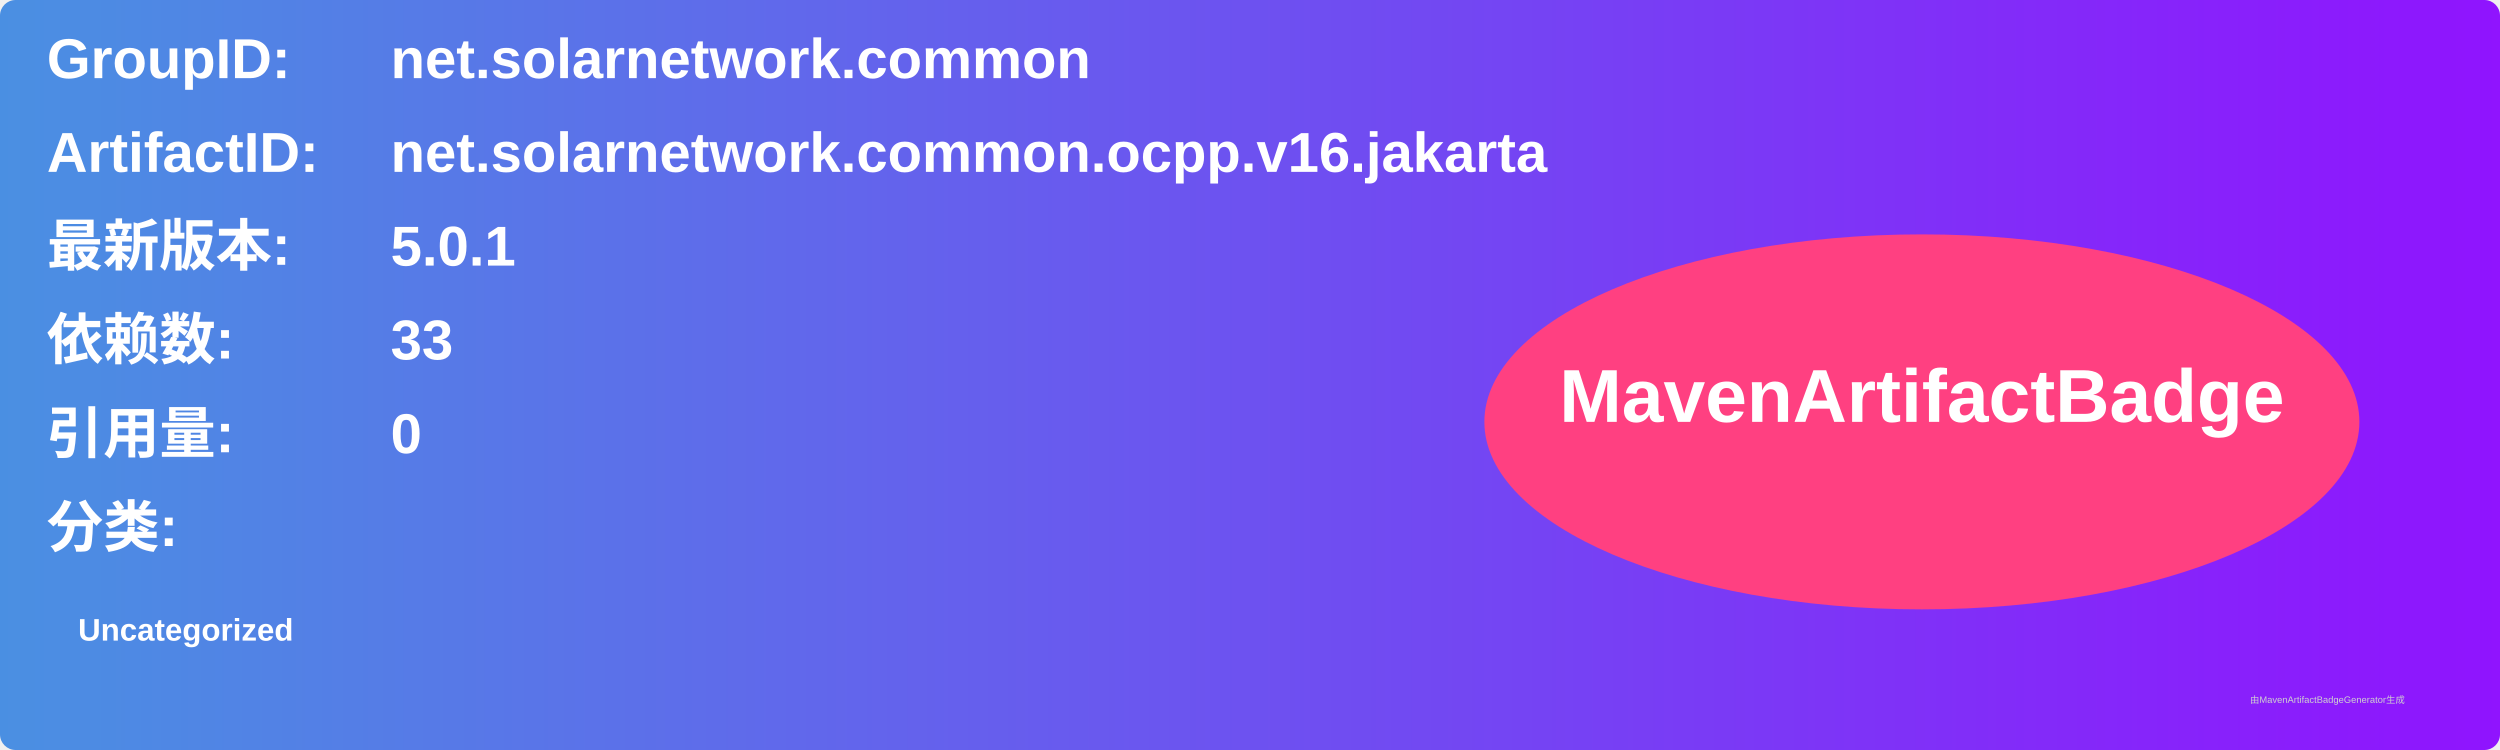
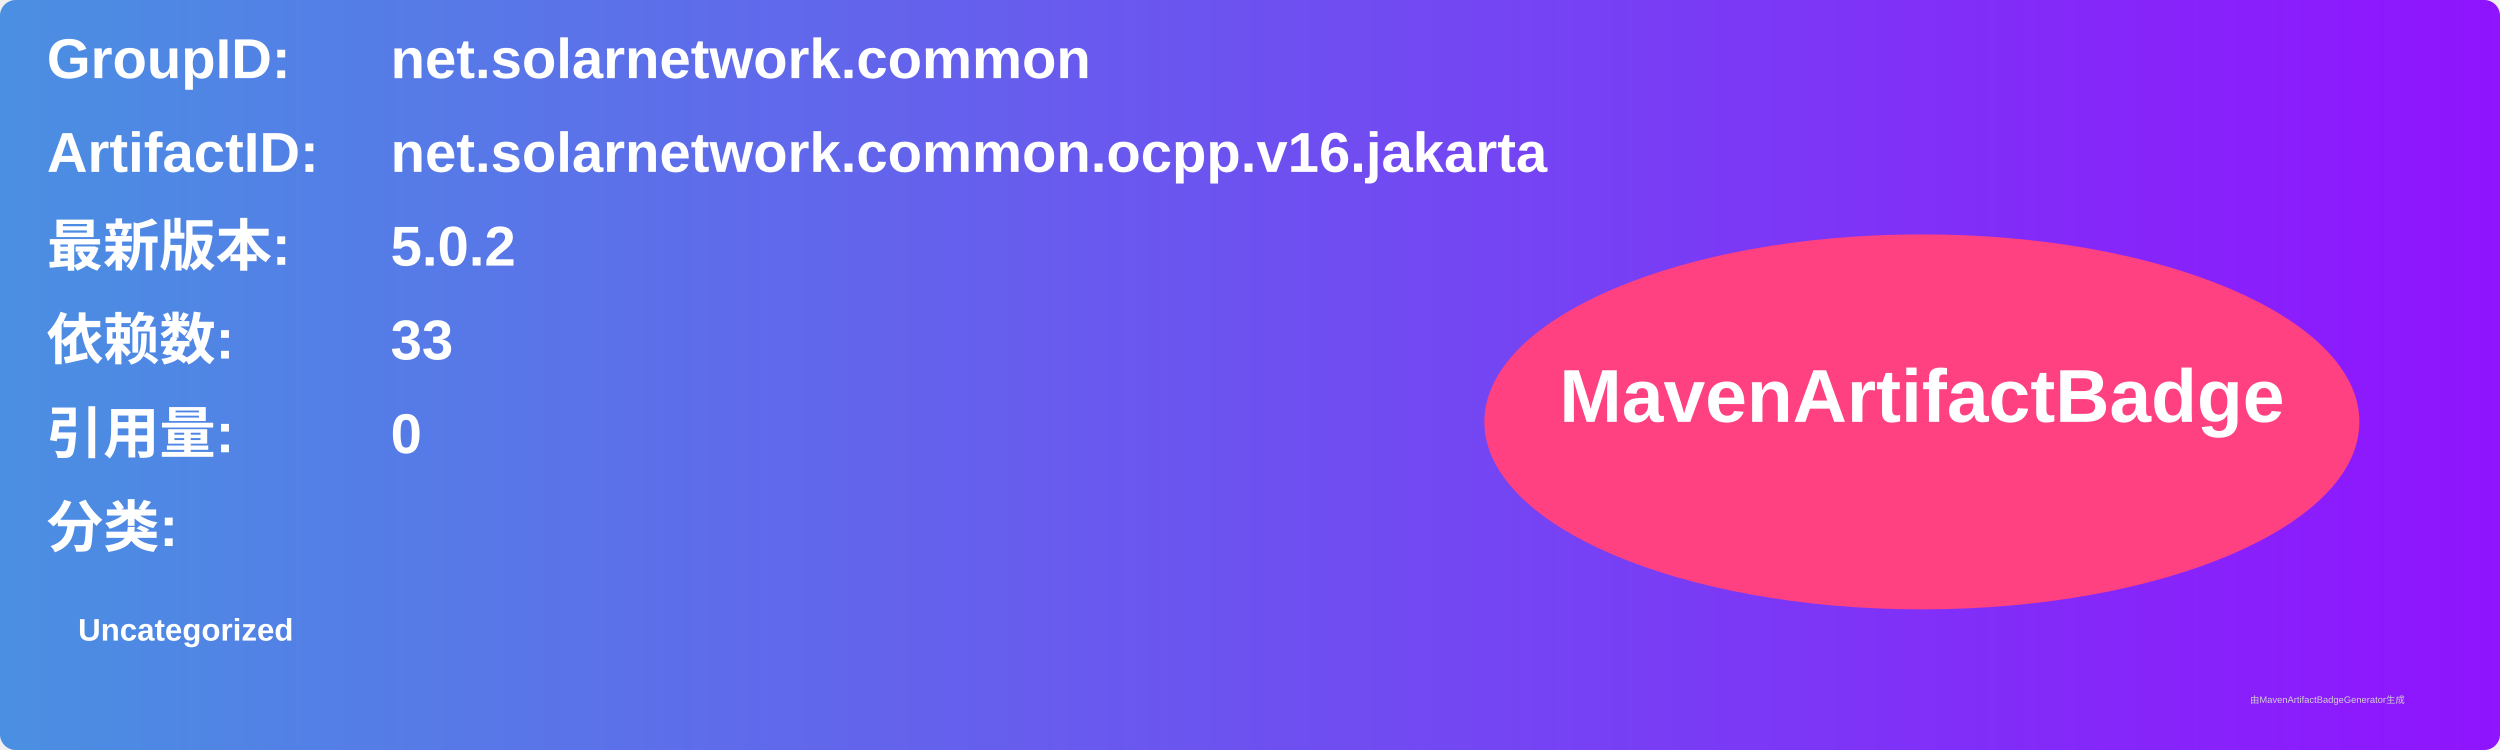
<svg xmlns="http://www.w3.org/2000/svg" width="800" height="240" viewBox="0 0 800 240">
  <linearGradient id="grad" x1="0%" y1="0%" x2="100%" y2="0%">
    <stop offset="0%" stop-color="#4a90e2" />
    <stop offset="100%" stop-color="#9013fe" />
  </linearGradient>
  <rect width="100%" height="100%" rx="5" ry="5" fill="url(#grad)" />
  <g transform="translate(15, 15)">
    <text x="0" y="10" font-family="Arial" font-size="18" fill="white" font-weight="bold" width="260">GroupID:</text>
    <text x="110" y="10" font-family="Arial" font-size="18" fill="white" font-weight="bold" width="460">net.solarnetwork.common</text>
    <text x="0" y="40" font-family="Arial" font-size="18" fill="white" font-weight="bold" width="260">ArtifactID:</text>
    <text x="110" y="40" font-family="Arial" font-size="18" fill="white" font-weight="bold" width="460">net.solarnetwork.common.ocpp.v16.jakarta</text>
    <text x="0" y="70" font-family="Arial" font-size="18" fill="white" font-weight="bold">最新版本:</text>
    <text x="110" y="70" font-family="Arial" font-size="18" fill="white" font-weight="bold">
-       <tspan font-weight="bold">5.0.1</tspan>
+       <tspan font-weight="bold">5.0.2</tspan>
    </text>
    <text x="0" y="100" font-family="Arial" font-size="18" fill="white" font-weight="bold">依赖数: </text>
    <text x="110" y="100" font-family="Arial" font-size="18" fill="white">
      <tspan font-weight="bold">33</tspan>
    </text>
    <text x="0" y="130" font-family="Arial" font-size="18" fill="white" font-weight="bold">引用量: </text>
    <text x="110" y="130" font-family="Arial" font-size="18" fill="white">
      <tspan font-weight="bold">0</tspan>
    </text>
    <text x="0" y="160" font-family="Arial" font-size="18" fill="white" font-weight="bold">分类:</text>
    <text x="10" y="190" font-family="Arial" font-size="10" fill="white">
      <tspan font-weight="bold">Uncategorized</tspan>
    </text>
    <ellipse cx="600" cy="120" rx="140" ry="60" fill="#ff4081" />
    <text x="600" y="120" text-anchor="middle" font-family="Arial" font-size="24" fill="white" font-weight="bold">MavenArtifactBadge</text>
  </g>
  <text x="720" y="225" font-family="Arial" font-size="3" fill="#d0d0d0">由MavenArtifactBadgeGenerator生成</text>
</svg>
